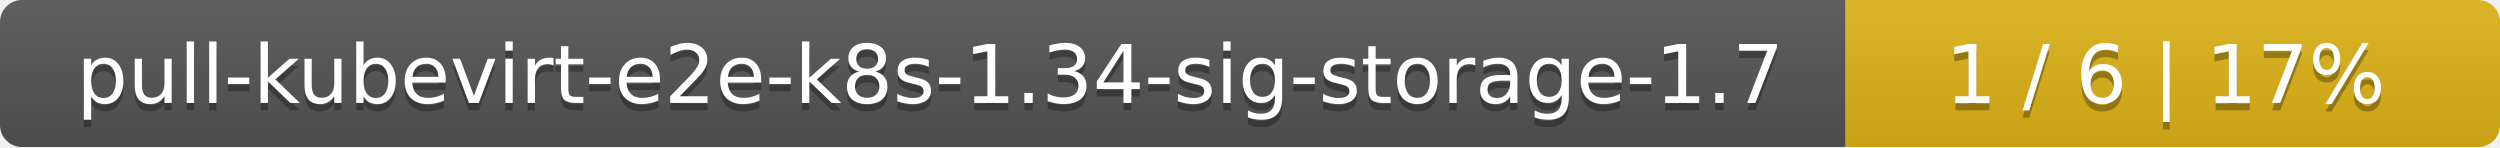
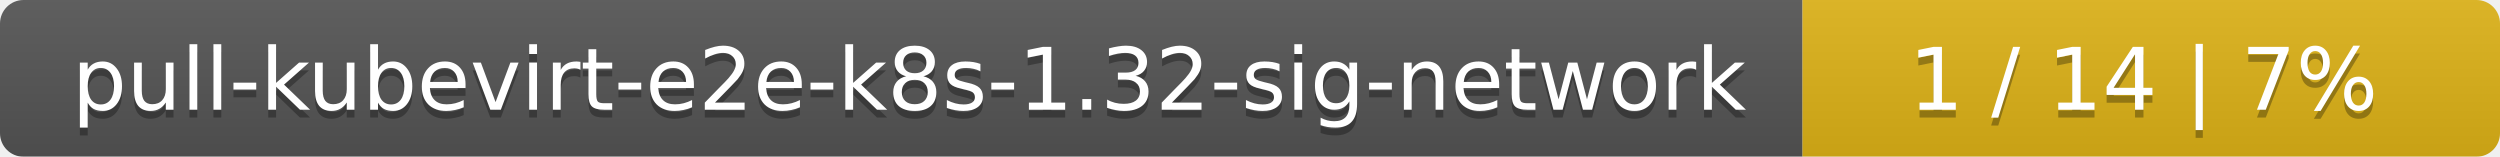
- <svg xmlns="http://www.w3.org/2000/svg" width="340" height="20">
+ <svg xmlns="http://www.w3.org/2000/svg" width="319" height="20">
  <linearGradient id="smooth" x2="0" y2="100%">
    <stop offset="0" stop-color="#bbb" stop-opacity=".1" />
    <stop offset="1" stop-opacity=".1" />
  </linearGradient>
  <mask id="round">
-     <rect width="340" height="20" rx="3" fill="#fff" />
+     <rect width="319" height="20" rx="3" fill="#fff" />
  </mask>
  <g mask="url(#round)">
-     <rect width="251" height="20" fill="#555" />
-     <rect x="251" width="89" height="20" fill="#dfb317" />
-     <rect width="340" height="20" fill="url(#smooth)" />
+     <rect width="230" height="20" fill="#555" />
+     <rect x="230" width="89" height="20" fill="#dfb317" />
+     <rect width="319" height="20" fill="url(#smooth)" />
  </g>
  <g fill="#fff" text-anchor="middle" font-family="DejaVu Sans,Verdana,Geneva,sans-serif" font-size="11">
-     <text x="126.5" y="15" fill="#010101" fill-opacity=".3">pull-kubevirt-e2e-k8s-1.34-sig-storage-1.7</text>
-     <text x="126.5" y="14">pull-kubevirt-e2e-k8s-1.34-sig-storage-1.7</text>
-     <text x="294.5" y="15" fill="#010101" fill-opacity=".3">1 / 6    |    17%</text>
-     <text x="294.5" y="14">1 / 6    |    17%</text>
+     <text x="116" y="15" fill="#010101" fill-opacity=".3">pull-kubevirt-e2e-k8s-1.32-sig-network</text>
+     <text x="116" y="14">pull-kubevirt-e2e-k8s-1.32-sig-network</text>
+     <text x="273.5" y="15" fill="#010101" fill-opacity=".3">1 / 14    |    7%</text>
+     <text x="273.5" y="14">1 / 14    |    7%</text>
  </g>
</svg>
